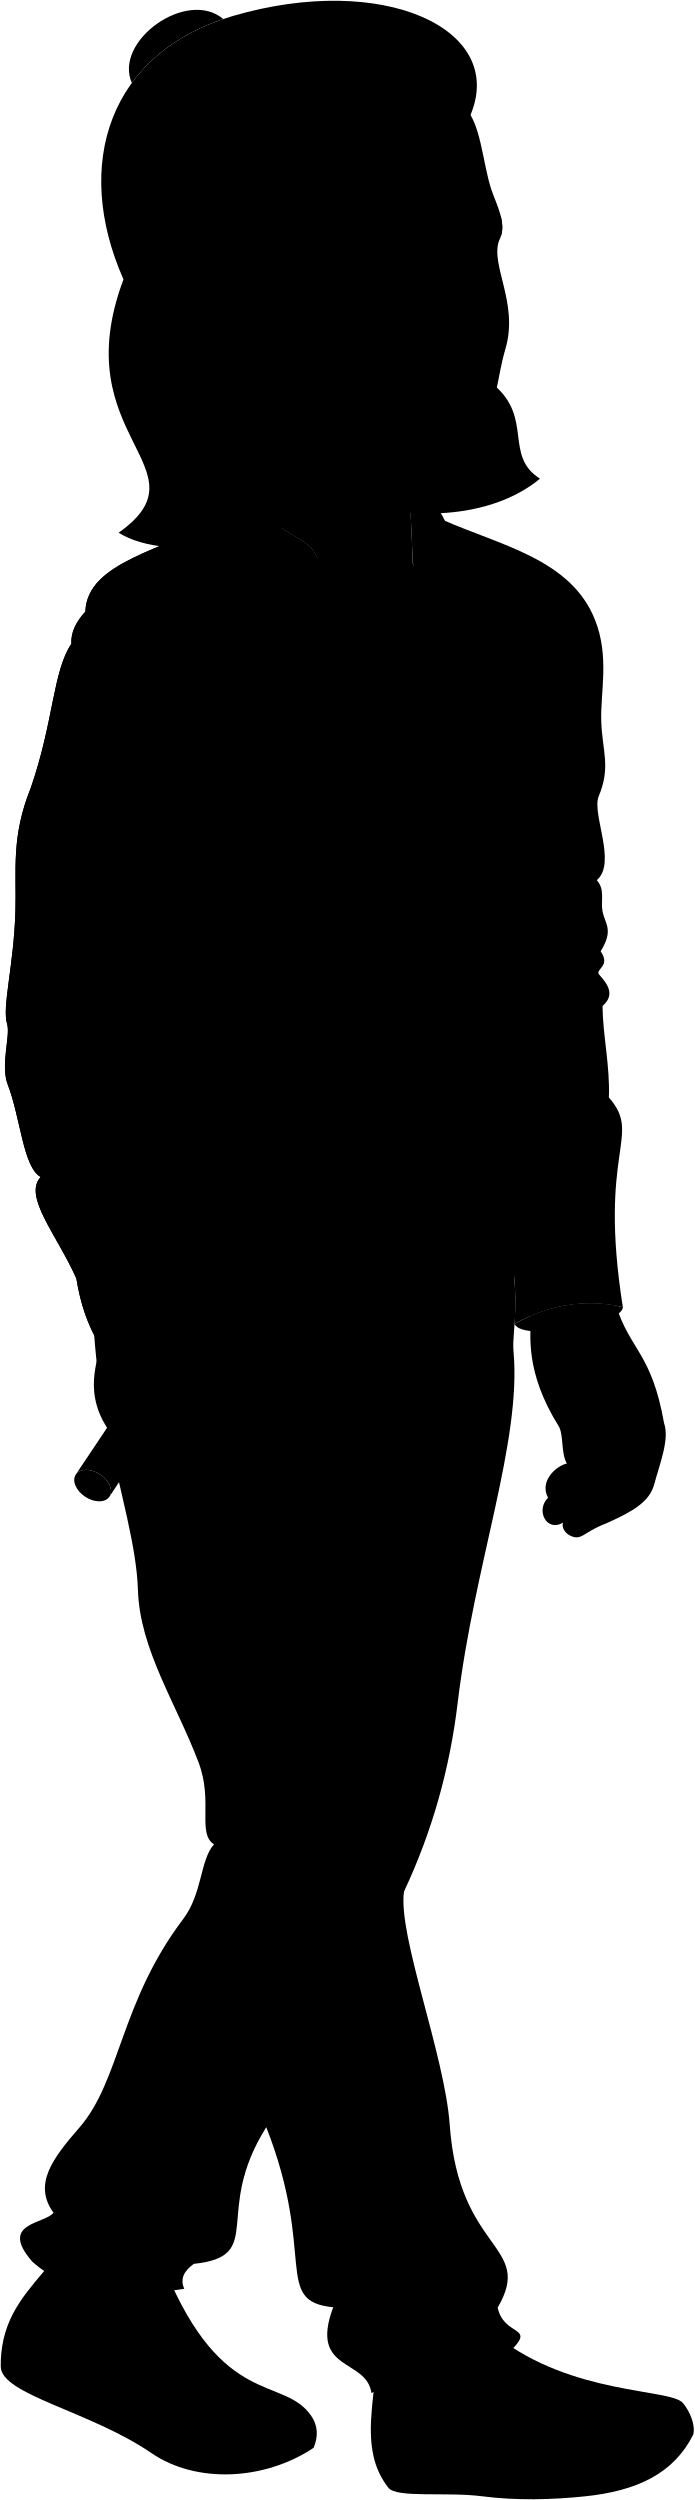
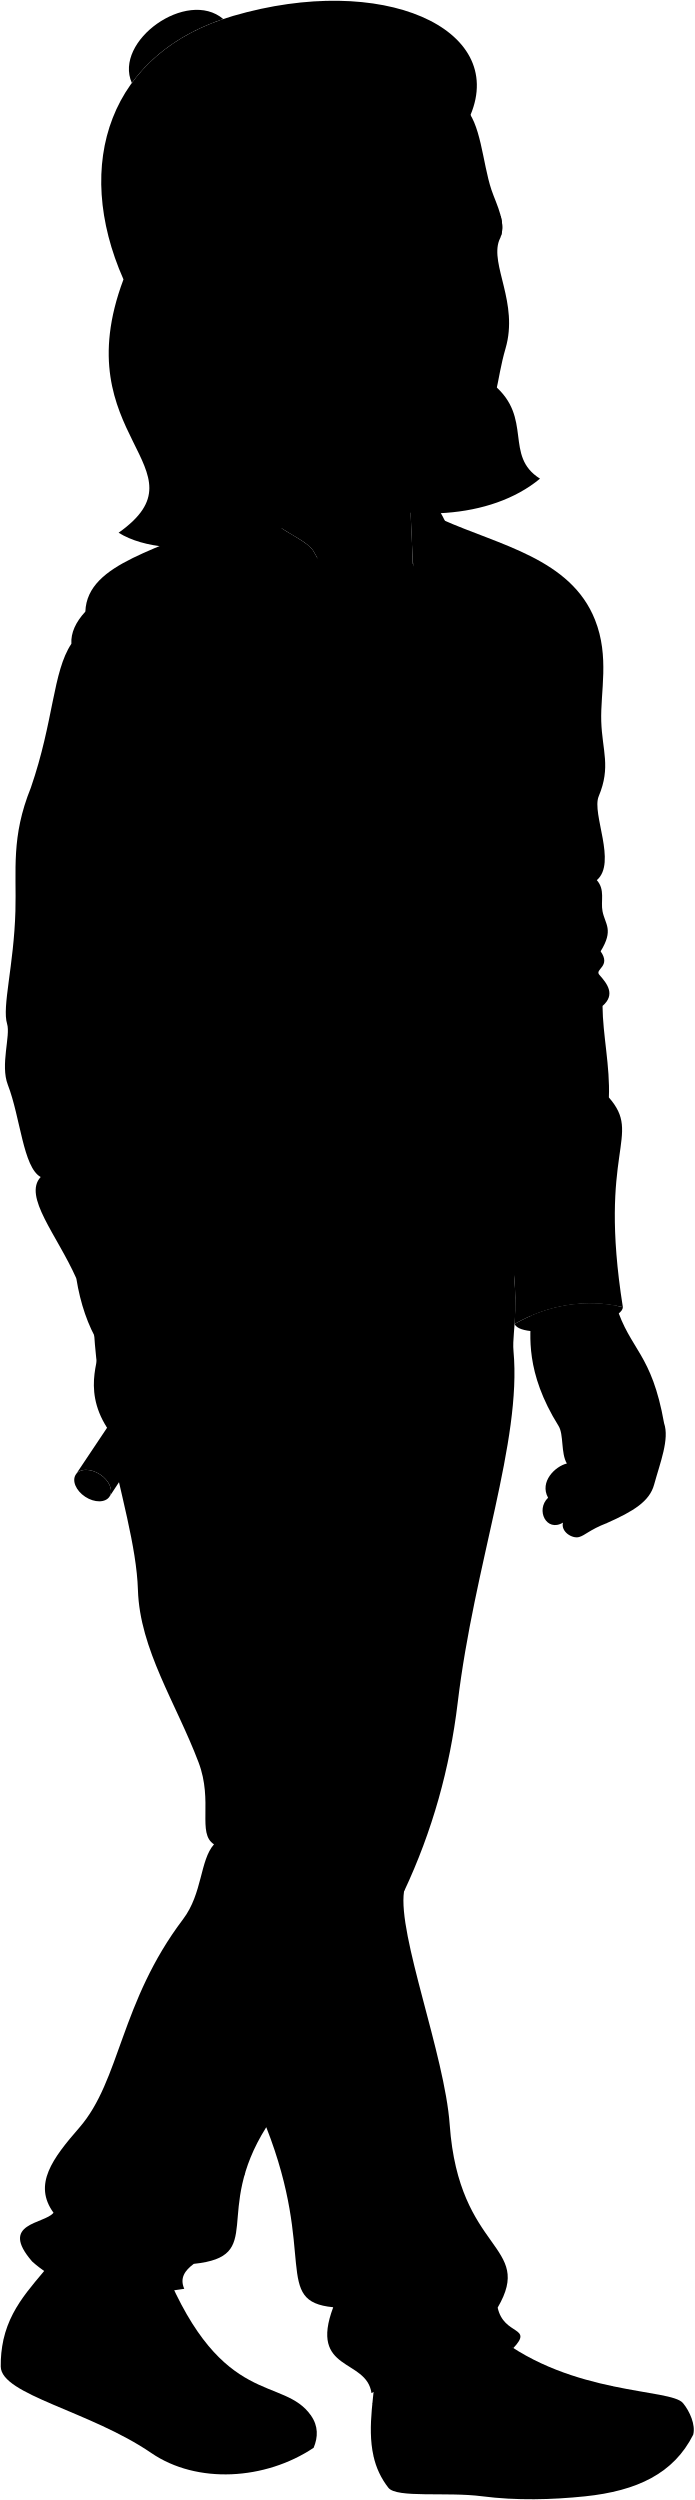
<svg viewBox="0 0 920.58 3313.55">
  <g class="soleWhite">
    <path d="M905.15,3185l-410.1,70.32a103.58,103.58,0,0,0,19.71,42c11,14,77.24,5.2,124.1,11.28,45.71,5.92,93,4.6,136.25.13,69.45-7.17,117.88-30.41,143.66-81.71C922.17,3214.3,914.36,3196,905.15,3185Z" />
    <path d="M4.57,3101.05A154.77,154.77,0,0,0,1,3136.75c.44,37.35,118.37,58.9,199.6,114.55,60.36,41.36,150.89,36,215.09-6.94,6-14.33,6.17-28.77-3.34-42.52Z" />
  </g>
  <g class="howieShoe">
    <path d="M905.15,3185c-16.17-19.36-146.53-10-246.33-88.12l-160.55,36.45c-1.26,38-12.26,82.08-3.22,122,50.89,18.55,129.89,14.1,185.47,20.33C781.19,3286.88,890.35,3247.69,905.15,3185Z" />
    <path d="M226.65,3220.93c70.72,38.69,132.24,12.24,185.71-19.09-36.72-53.12-117.16-8.68-193.52-193.53L79.12,2984c-27.19,37.92-63.22,66.39-74.55,117C45.35,3151,134.93,3170.76,226.65,3220.93Z" />
  </g>
  <path class="howiePants" d="M352.91,2819.42c-71.94,114.35.63,171-96.09,181.15-11.69,8.67-18.95,18.73-12.6,33.07-84.4,13.45-153.28,7.42-201.63-36.23-44.47-51.38,16.17-49.36,28.35-64.58-27.28-37.55-1.48-71.78,34.23-112.84,54.47-62.62,54-165.9,137.47-276.23,25.88-34.2,22.24-78.19,41-99.24-22.77-14.61-.76-56.63-20.48-108.69-29.67-78.31-77.89-149.67-80.34-228.41-3.57-115.32-85.06-277.23-52-497.76H668c26.11,116.38,9.88,151.58,12.6,181.15,11,119.46-51.91,282-74,466.26-10.39,86.58-33.48,169.87-71.1,249.9-8.59,57.49,54,216.56,60.54,309.08,12.12,170.57,112.56,158.59,63.57,242.51,8.19,37.43,47.93,24.71,20.85,53.55-27.5-7.64-61.41,7.72-64.56,29.65-54.08,48-100.19,15.7-123.52,30.13-6.48-46.59-83.15-27.72-50.71-113.82C361.37,3050.4,419.75,2989.66,352.91,2819.42Z" />
  <g class="hairBlack">
    <path d="M654.13,509.83,623.61,152.39C671.64,37.83,507.45-36.86,309,21.08,144.76,69,96.05,217.5,163.66,370.34c-78.81,209.56,114,250.31-6.47,335.76C225,748.14,373.7,719,449.42,658.29c88.46,34.55,200.83,30.58,266.31-23.87C667.55,604.19,707.09,553.93,654.13,509.83Z" />
    <path d="M295.9,25.21C248-15.48,150.16,54.35,174.75,110,201.71,72.88,242.11,43.38,295.9,25.21Z" />
  </g>
  <path class="howieShirt" d="M328,734.78l219.17,12.08c86,212.78,93.48,543,82,901.69-53.48,19.87-109.6,25.52-169.12,13Z" />
  <g class="howieLongSleeve">
    <path d="M555.35,824.3c-2.79-86.63,1.2-151.59,30.47-135.73,76.36,34.18,170.67,51.87,202.83,133,19.44,49,7,95.49,8.26,134.49s13,60.21-3.37,99.36c-9.66,23.1,24.45,88-2.52,111.16,11.35,12.79,4.9,27.6,7.58,41.26,3.39,17.34,15.16,24.43-2.53,53.06,14.32,20.21-8.42,23.58-1.68,31.16,10.17,11.44,21.89,26.1,4.21,41.26.3,38.59,10.13,80.23,8.42,121.26,44.94,51.51-14.82,68,18.52,277.9-48-11.1-97.86-3.56-143.54,22.34q2.38-36.48-.78-65.28c-18.38,18.8-36.74,31.73-55.05,38.27-11.28-56.61-11.7-115.43-23.2-168.19-23.1-106.06-14.67-282.82-34.91-472.2C558.67,999.43,564.54,930.36,555.35,824.3Z" />
    <path d="M415.14,730,297.49,684.62c-80,44.7-182,59.71-184.35,126-12.78,13.93-19.39,28.12-18.53,42.62C69.85,890.5,71.45,955.43,40.88,1044.06c-26.46,65.44-18.94,109-20.45,163.49-2,72-18,127.06-11,149.63,4.75,15.35-9.21,54.37.93,80.59,16.76,43.31,20.23,109.31,43.54,122.28-23.62,25.51,21.6,76.7,47.25,134.33,5.45,33.88,15.43,62.48,29.64,86.16,7.74-38.74,65.77-47.75,112.1-44.4-12.21-29.34-21.17-57.24-25.94-87.86,53.64-11.53,106.67,83.51,257.53,78.53,5.21-55,29.62-98.83,32.2-138.31l-22.35-30.82c25.43-45.46,9.69-67.18,13.1-104,3.76-40.67,16.27-83.84,7.71-128.68-14.65-76.72,18.57-269.49-11.44-390.55-10.51-42.39,1-74-37-127.06C420.75,757.31,433.62,760.34,415.14,730Z" />
  </g>
  <g class="howieLongSleeveInner">
    <path d="M484.28,1557.68c-36.9,36.59-18.55,48.63,22.35,30.82C505.75,1576,492.1,1569,484.28,1557.68Z" />
    <path d="M682,1754.78c9.93,23.91,143.43,1.09,143.54-22.34C777.56,1721.34,727.68,1728.88,682,1754.78Z" />
  </g>
  <g class="howieCollar">
-     <path d="M415.14,730c-19.42,5.31-34.28,45.06-48.21,91.79C341.32,767.93,307,757,296.29,719.36,286,683,307.7,634.07,333.19,630.14,327,694.61,399.61,706.11,415.14,730Z" />
-     <path d="M415.14,730,297.49,684.62c-80,44.7-182,59.71-184.35,126-12.78,13.93-19.39,28.12-18.53,42.62C69.85,890.5,71.45,955.43,40.88,1044.06c-26.46,65.44-18.94,109-20.45,163.49-2,72-18,127.06-11,149.63,4.75,15.35-9.21,54.37.93,80.59,16.76,43.31,20.23,109.31,43.54,122.28-23.62,25.51,21.6,76.7,47.25,134.33,5.45,33.88,15.43,62.48,29.64,86.16,7.74-38.74,65.77-47.75,112.1-44.4-12.21-29.34-21.17-57.24-25.94-87.86,53.64-11.53,106.67,83.51,257.53,78.53,5.21-55,29.62-98.83,32.2-138.31l-22.35-30.82c25.43-45.46,9.69-67.18,13.1-104,3.76-40.67,16.27-83.84,7.71-128.68-14.65-76.72,18.57-269.49-11.44-390.55-10.51-42.39,1-74-37-127.06C420.75,757.31,433.62,760.34,415.14,730Z" />
    <path d="M415.14,730c-19.42,5.31-34.28,45.06-48.21,91.79C341.32,767.93,307,757,296.29,719.36,286,683,307.7,634.07,333.19,630.14,327,694.61,399.61,706.11,415.14,730Z" />
    <path d="M616,769.7C578.08,671,557.24,685,555.35,824.3c-10.28-66.07-12.08-172.08-11.41-185.73C573.92,646.48,604.62,710.43,616,769.7Z" />
    <path d="M579,979.64c2.38-2.84,126.05-17.89,128.85-15.46,3.31,2.88,2.89,35.2.73,39-2,3.54-47.31,30.54-56,32.4-10.31,2.2-68.7-13.69-71.42-16.94C578.35,1015.22,576.14,983.08,579,979.64Z" />
    <path d="M463.43,989.21c-2.11-1.81-155.72,10.42-157.56,12.52-3.69,4.21-1.34,36.89,2.21,41.23s69.95,22.82,82.46,21.35c11-1.29,74.18-33.21,75.84-36.08C468.74,1024.16,467,992.27,463.43,989.21Z" />
  </g>
  <g class="clothesDisplayLine">
    <path d="M501.16,1667.37c8,30.44-11.2,67.56-7.86,102.22,1.62,39.25-1.61,81.88-26,106.63" />
    <path d="M556,1666.28c8.72,26.52-15.51,60.09-8.75,104,7.5,49.19-14,72.48-61,73" />
    <path d="M676.55,1744a57.63,57.63,0,0,1-32.38-24.64" />
    <path d="M365.26,1725.12c-18.87,13.4-39.63,23.53-65.93,24.07" />
    <path d="M41.11,3031.07c13.65,28.91,26.57,70,16.14,110.69" />
    <path d="M493.6,3185c34,8.72,56.61,41.33,61.8,82.67" />
    <path d="M323.51,3150.49c-75.17,50.32-127.77-25.15-159.41,39.84" />
    <path d="M812.43,3162.72c-3,63.56-146.35,35-159.48,110.62" />
  </g>
  <g class="clothesOverlapLine">
    <path d="M723.46,947.08c5.7,75.57-1.49,150-30.77,222.66,14.18,47.84,0,124.91-1.81,203.65-4.53,29.87,24.06,211,15,266.21-4.43,20.4-8.48,37.38-24.67,49.9" />
    <path d="M216.9,1648.28c4.22-22.07-3.53-32-6.65-48.6-3-15.91,17.2-33.49-8.14-52.5,26.94-29.2-8.15-27.15-22.63-169.26,25.34-38-10-40.73-3.62-67,32.91-6.26,8.64-30.85,12.67-51.59a607.32,607.32,0,0,0,10.86-102.28c.45-19,27.16-28.06,7.24-60.65,24.44-13.57,20.16-37,25.35-62.45,5.72-28.07,26.25-58.83,12.67-95" />
    <path d="M283.6,2444.52c42.41,23.88-7.85,49.79,18.85,70.21,15.47,2.22,30.63,268.59,50.46,304.69" />
    <path d="M462.42,1907.44c30.36,175,10.71,335.75,53.57,441.12,7.15,33.94,36.07,87.46,19.42,158.41" />
    <path d="M293.79,3164.8c-31.22-18.52-60.05-55.37-85.32-99.68-10.44-18.29-27-25.38-49.32-25.38" />
    <path d="M210.45,3038c-3.35,4.06-7.56,10.68-2,27.1" />
    <path d="M797.34,3190.33c-49.47-13.08-92.2-31.08-124.93-49.57-14.72-8.32-41-7-56.6,1" />
    <path d="M680.37,3112.11q-21.55,14.32-8,28.65" />
  </g>
  <g class="clothesBorderLine">
    <path d="M101.1,1694.38c17.21-31.44,74.77-57.3,115.8-46.1" />
    <path d="M815.32,1633.69c-28.67-7.83-80.38-5.39-109.43,5.91" />
    <path d="M456.63,807.36c34.19,3.46,77.08-4.52,93.38-23.55" />
  </g>
  <g class="clothesFoldLine">
    <path d="M713,837.05c5.58,29.6,9.6,57.51-.69,70" />
    <path d="M737.64,854.19c2.05,26.75-8.25,88.56-14.18,92.89,6.66.23,14.2-7.92,22.41-22.25" />
    <path d="M758.9,1022.9c-12.28-.64-24.12.64-34.83,6.86" />
    <path d="M692.69,1169.74c-15.64,17.7-22.75,40.53-13.35,73.29" />
    <path d="M791,1166.54c-8.77,10-34.87,3.11-38.3,12.71" />
    <path d="M765.75,1237.54c-18.06-1.37-35-.1-50.74,4.12" />
    <path d="M796.07,1260.86c-6.31,6.17-47.46-13-99.12,12.33" />
    <path d="M696.09,1285.52c18.23,14.43,70.46,2.5,82,16.49" />
    <path d="M764.38,1321.21c5.09-12.86-25.37-11.66-39.09-13" />
    <path d="M798.6,1333.28c-12.27,5.76-41.76-2.47-28.05,21.53" />
    <path d="M807,1454.54c-2.76,32-7.49,60.91-37.15,51.14" />
    <path d="M802.78,1559.86c-13.65,6.34-27.16,9.88-40.46,8.91" />
    <path d="M798,1604.44c-13.19-22.66-46.63-13.72-72.69-18.52" />
    <path d="M627.23,1551.63c11,32.92,28.11,67.89,49.37,72" />
    <path d="M565.51,1518c-10.47,4.87-21.32,8-32.92,7.54" />
    <path d="M600.66,1548.17c-23.44,11.7-46.22,19.59-68.07,22.14" />
    <path d="M610.41,1604.44c-21.25,3.5-41.77,3.8-61.36,0" />
    <path d="M565.14,1054.42c-15.85,10.84-31.53,18.59-46.95,22" />
    <path d="M506.44,1101.08c13.33-4.86,26.17-8.57,37.91-9.61" />
    <path d="M293.25,1162.11c24.37,71.68,53.48,137.32,88.47,195.45" />
    <path d="M213.74,1122.13c30.52,57.65,69.22,125.7,111.74,186" />
    <path d="M425.73,1569.82c11.73,1.82,25.94,18.16,42.91,25.36" />
    <path d="M461.31,1521.82c-12.05,17.09-25,29.88-39.14,37.42" />
    <path d="M440.31,1446.43c1.55,14.26-12.75,89.72-23.37,105.43" />
    <path d="M391.57,1515.37c-1.57-56.11,34.56-27.86,10.15,24.4" />
    <path d="M328,1446.43c22.68,32.85,37.22,67.35,55.41,87.47" />
    <path d="M261.32,1407.66C297.37,1482.5,325,1487.75,363.69,1541" />
    <path d="M287.53,1523.09c23.43,14.49,52.53,20.74,67.27,34.59" />
    <path d="M318.77,1595.18c10.83-10.89,22-18.29,33.87-18" />
    <path d="M113.14,810.6c7.11,10.56,8.48,21.46-4.6,33.22" />
    <path d="M196.57,942.85c-26.41-46.21,21.27-44.75,34.48,24.94" />
    <path d="M278.73,902.5c-3.65,26.67-13,51.84-30.59,74.86" />
    <path d="M244.65,938.93c0-24.94-40-75.31-19.47-81.17,17.16-4.91,32.09,58.68,19.47,81.17" />
    <path d="M196.57,1069.76a155.11,155.11,0,0,1-84.36,2.94" />
    <path d="M206.63,1096.42c-13.73,3.42-32.8,7.09-37.2,15.89" />
    <path d="M38.12,1068.29c-2,39.61,12.13,67.5,37.41,87.3" />
    <path d="M177.5,1212.08c-24.5,31-60.59,49.58-117.38,46.21" />
    <path d="M50.59,1287.64c85,1.9,121.28,11.47,2.2,45.48" />
    <path d="M175.86,1310.94c-29.91,3.11-52.47,16-2,29.51" />
    <path d="M56.46,1349.26c42.12-2,81.1,1,112.23,16.87" />
    <path d="M116.61,1394.74c-35.56,3.87-67.32,11.77-85.83,33.74" />
    <path d="M185.57,1515.78c-43.57,35.81-87.27,63.16-131.72,44.27" />
    <path d="M467.3,1876.22c-9,9.12-71-40-75.31-23.32-4,15.32,82,12.66,70.43,54.54" />
    <path d="M446,1904.88c-20.31-.83-40,7.8-59.32,22.66" />
    <path d="M613.41,1831.61c-29.53,20.46-59.77,36.57-91.31,44.61" />
    <path d="M503.27,1904.82c21.8,6.4,41.43,20.74,59.06,42.38" />
    <path d="M513.67,1861.61c-13.64,15.32-27.39,27.38-41.36,33.25" />
    <path d="M430.15,2181.93c4.05,98.93,86.67,147.7,97,204.45" />
    <path d="M499.08,2477.91c-45,21-82.34,54.41-112.72,98.93" />
    <path d="M439.83,3021.59c-32.13-25.31,29.21-61.34,74-74" />
    <path d="M574.2,2995.31c51.6,9.73,90.09,15.74,50.63,53.55" />
    <path d="M441.58,3058.07c33.31,7.34,83.94-3.54,96.59,17.08,6.07,9.88-23.34,14.74-57.44,17.52" />
    <path d="M659.52,3058.56c-26.9,30.22-110.64,58.45-160.29,54.56" />
    <path d="M325.08,2879.48c-6.83,21.38-41.48,33.06-64.4,54.49" />
    <path d="M70.94,2932.83c15.33,24.33,37.86,41.14,67.92,48.66" />
    <path d="M92.7,2932.83c-4.93-26.29,12.2-34.54,30.59-18.44,41.48,36.33,76.36,59.91,95,57.44,28.76-3.83,75.48-13.34,59,6.44" />
    <path d="M186.29,3015.3c-58.71,2.69-90.37-33.81-129.56-37" />
    <path d="M256.82,3000.57c-12.81,1.63-27.25-5.26-42.82-5.26" />
  </g>
  <g class="weapon">
    <g class="gasketLight">
      <path d="M305.94,1627.13c7-10.47,26.24-10,42.94.94s24.65,28.4,17.74,39l-6.5,9.91-60.79-40Z" />
      <path d="M393.63,1671.57c-7.2-4.74-4-22.36,7-39.27s25.62-26.57,32.75-21.88l12.15,8-39.63,61.24Z" />
      <path d="M363.69,1541c6.82-10.17,25.66-9.61,42.11,1.2s24.37,27.85,17.66,38.09l-6.3,9.61-59.87-39.35Z" />
    </g>
    <g class="gasketMedium">
      <path d="M299.33,1637c-7.07,10.55.82,28.11,17.66,39.18s36.16,11.4,43.13.77-1-28.06-17.74-39S306.39,1626.46,299.33,1637Z" />
      <path d="M100.49,1954.34c-5.46,8.17.12,21.4,12.47,29.52s26.76,8,32.17-.18-.22-21.37-12.52-29.45S105.94,1946.19,100.49,1954.34Z" />
      <path d="M405.92,1679.64c7.2,4.74,21.95-5.27,32.89-22.25s13.87-34.3,6.74-39-21.73,5.1-32.68,21.93S398.71,1674.91,405.92,1679.64Z" />
      <path d="M357.29,1550.57c-6.87,10.24,1,27.4,17.58,38.3s35.53,11.36,42.29,1.05-1.19-27.35-17.67-38.18S364.13,1540.37,357.29,1550.57Z" />
    </g>
    <g class="gasketDark">
      <path d="M106.68,1959.71c-3.79,5.69.09,14.89,8.68,20.53s18.61,5.59,22.38-.12-.14-14.87-8.7-20.5S110.47,1954,106.68,1959.71Z" />
      <path d="M412.8,1670.76c5,3.29,15.25-3.65,22.86-15.45s9.67-23.89,4.71-27.15-15.15,3.56-22.76,15.29S407.79,1667.47,412.8,1670.76Z" />
    </g>
    <path class="joint" d="M400.65,1632.3c5.27-8,11.37-14.48,17.07-18.49l-20.48-13.46,10.06-15.28c4.7-7.15-.8-19-12.28-26.58s-24.63-7.91-29.38-.8l-41.36,61.88c7.65.28,16.42,3.12,24.6,8.5s14.25,12.29,17.51,19.18l2.89-4.38,20.79,13.65.32-.49C391.73,1649,395.25,1640.57,400.65,1632.3Z" />
    <path class="pipe" d="M132.61,1954.23c11.93,7.84,17.57,20.48,13,28.71L350.1,1672c4.84-7.36-.68-19.53-12.34-27.19s-25.06-7.94-30-.61L100.49,1954.34C105.94,1946.19,120.32,1946.15,132.61,1954.23Z" />
  </g>
  <path class="hairOverlapLine" d="M163.66,370.34a64.92,64.92,0,0,0,18.26,21.12" />
  <g class="eye">
    <circle class="sclera" cx="524.23" cy="361.85" r="131" />
    <g class="irisBrown">
      <ellipse cx="597.22" cy="365.41" rx="23.14" ry="24.3" transform="translate(-42.7 81.34) rotate(-7.52)" />
-       <ellipse cx="450.53" cy="384.78" rx="23.14" ry="24.3" transform="translate(-46.5 62.3) rotate(-7.52)" />
+       <ellipse cx="450.53" cy="384.78" rx="23.14" ry="24.3" transform="matrix(0.99, -0.13, 0.13, 0.99, -46.5, 62.3)" />
    </g>
    <g class="pupil">
      <ellipse cx="595.68" cy="366.16" rx="9" ry="9.45" transform="translate(-42.81 81.15) rotate(-7.52)" />
      <ellipse cx="449" cy="385.53" rx="9" ry="9.45" transform="translate(-46.61 62.11) rotate(-7.52)" />
    </g>
  </g>
  <g class="skinFilipino">
    <path d="M880.17,1886.29c-16.41-93-44.95-96.6-63.56-155.7-37.67-6.87-76.26-2.36-112.88,13.38-.42,24.84-8.35,74.07,36.59,146,7.09,11.34,2.86,36,11,49.79-15.37,3.66-36.61,24.17-24.89,45.4-16.84,16.11-2.2,46.13,19.77,32.95-3.16,11.86,12,21.61,21.22,19.14,8.09-2.17,13.92-9.62,36.62-18.41,35.91-15.87,56.85-29,62.88-50.9C875.05,1938.28,887.5,1907.52,880.17,1886.29Z" />
    <path d="M306.38,1757.93c-12.53-8.49-24.86-14.58-32.22-1.75-16.87-10.33-28.24-2.91-29.43,12.14-10.15-5.2-33.43,8.64-23.63,26.39-8.79,1.39-11.25,6.48-17.5,5.4l42.64-63.8s-103.52-10.8-115.5,44.23c5.67,13.55-24,57.2,11.18,111.83l32.12-48c12.08-2,26.16,1.38,36.48-1,9.47,7.75,9.77,15.5,12.87,21.35l-45.33,68.92c5.58,3.31,30.26,8,43-1.6,15.42,9.57,62-23.47,67.79-39.15,15.15-11.76,29.49-33.22,27.43-46C332.41,1829,332,1776.94,306.38,1757.93Z" />
    <path d="M549.32,627.59S360,576.92,306.4,523.29c17.13,47.06,29.94,78.76,26.43,115.07.47,57.28,67.46,68.81,82.31,91.65,11.35,18.62,10.88,24.67,17.12,38.15,49.38,6.63,92.82-.77,114.89-21.3C546.43,706.81,540,658.57,549.32,627.59Z" />
    <path d="M310,528.74c-33.68,26.58-51.07-7.81-70.2-28.8-33.13-36.34-37-83.08-18.37-105.57,13.42-16.22,37.35-21.62,49.65-3.56,7.76-1.54,18.93-2.1,20.12,2.31,11.51,73.73,43.4,133.93,66.63,155.64-24.54-51.92-42.17-141.73-40-178.66.95-16,12.23-37.89,27.48-83.28,5.37-16,.45-63.26-4.91-100.07,35.28-25.22,158.19-37.24,186.94-23.12,18.63-13.08,68.18-26.71,87.37-22.16,22.8,19.75,24.73,74.2,36.58,109.89C658,271.52,673,297.21,661.6,318.62c-12.21,32.51,26,82.92,8.48,143.13-12.74,43.71-9.54,72.68-35.5,113-12.48,19.39-11.86,44.52-31.72,60.21-26.62,21-68.81,21.93-97.39,11.93-47.48-16.6-93.34-22.22-137.14-46.31C344.39,587.39,326.52,575.49,310,528.74ZM498.79,370.9c-13.53-12.39-31.82-10.78-38.25-8.85-14.94,4.5-21.1,13-33.54,20.76,24.15,9.25,37.18,13.19,68.51-6.06C498,375.23,503.57,375.28,498.79,370.9Zm86.93-5.15c4.4-.39,20.65,13.37,53.3-6.46A20.93,20.93,0,0,0,637.37,346c-3.82-2.05-17.47-5.51-27.27-3.53a50.3,50.3,0,0,0-30,19.1C578,364.51,580.92,366.19,585.72,365.75Z" />
  </g>
  <g class="skinOverlapLine">
    <path d="M802,1827.81c-8.37,42.4,41.77,97.87.7,108.73-35.85,9.48-33.38-62.21-61.4-95.18" />
    <path d="M726.41,1985.14c7.88-11.89,18.22-16.87,30.17-17.7,10.71-7,5.77-19.77,19.2-46.48" />
    <path d="M746.18,2018.09c2.78-20.28,17.41-28.37,33.06-35.4,5.36-16.48,20.19-17.72,19.37-45.29" />
    <path d="M804,2018.82c-31.61-3.89-16.95-40,12.72-48.08,9.88-14.16,10.41-29.21,14.43-43.64,4.45-16-3.31-20.64-9.49-47" />
    <path d="M221.1,1794.71c37-4,54.18,31.91,33.49,40.83-7.83,3.37-30.83,3.35-44.07,7.75" />
    <path d="M221.08,1932c10.1-3.72,22.34-20.21,34.57-40.42,15.68-25.9,13.55-27.65,1.62-58.14" />
    <path d="M244.73,1768.32c17.14,17.81,32.32,30.88,42,45.61,7.7,11.67,11.42,59,2.1,78.88" />
    <path d="M274.16,1756.18c19.75,21,46.1,30.85,42.14,90.6" />
    <path d="M166.42,1794.74c9.42-3.86,25.82-3.41,37.18,5.37" />
    <path d="M174,1844.32c-19.19,4-30.75-4.18-39.32-2" />
  </g>
  <g class="skinFoldLine">
    <path d="M277.49,420.51c-30.91-56.09-84.26,14.84-25.22,68.44" />
    <path d="M279.06,446.05C264.63,460.77,295.45,484,283.4,488c-9.84,3.25-5.62-9.1-19.55-16.58-16.11-8.65-19.11-38.05.18-34.9" />
  </g>
  <g class="head54">
    <path class="lipMaleBrown__noStroke" d="M486.74,555.52c14.36-9.37,52.48,1,84.36-1.95,23.41-2.15,42.34-17.56,54.22-16.56-29.19,7.33-15,27.74-50.23,34.67C539,578.79,534.15,545.4,486.74,555.52Z" />
    <path class="lipBorderLine" d="M486.74,555.52c14.36-9.37,52.48,1,84.36-1.95,23.41-2.15,42.34-17.56,54.22-16.56" />
    <path class="lipEdgeLine" d="M539,564.86c23,10.43,46.77,11.13,64.86-10.49" />
    <path class="smileLine" d="M463.75,530.67c-10.34,9.7-16.13,21.33-8.85,32.49" />
    <g class="noseLine">
      <path d="M578.89,393.71c8.62,11.53,20.83,26.55,22.84,39.93,3.22,21.29,31.34,34.51,4.61,59.76" />
      <path d="M525.94,473.7c-5.58,5.47-6.4,23.6,5.43,29.6" />
      <path d="M545.42,500.69c-.49-7.52,19.46-11.41,30-7.63" />
      <path d="M604.86,485.73c-3.73,8.36-19.26,17-36.75,12.72" />
    </g>
    <g class="eyeFoldLine">
      <path d="M639.8,371c-1.57,14.85-33.52,20.54-47.25,13.31" />
      <path d="M498.27,391.48c-13.72,14.69-39.22,20.58-59.41,14.91" />
    </g>
    <g class="eyeCornerLine">
      <path d="M414.54,390c4.44-1.32,7.74-4,12.46-7.15" />
      <path d="M637.37,346a21.8,21.8,0,0,1,7.55,3.29" />
    </g>
    <g class="eyeCreaseLine">
      <path d="M495.51,357.23c-20.1-18.31-51.81-4-70.71,15.4" />
      <path d="M646.62,342.33c-9.83-1.74-38.28-20.21-57.5-1.25" />
    </g>
    <g class="eyebrowBlack">
      <path d="M513.42,283.62c10.55,29.94-75.7,25.39-105,53.44-6.87,6.59-19.91.48-17-2.14C417.8,283.06,452.74,298.53,513.42,283.62Z" />
      <path d="M664.25,312.11c2.4-8.17,1.68-16.78-.43-25.36-22.56-12.12-32.36-1.88-78.93-5.42C577.48,306.36,633.56,291.85,664.25,312.11Z" />
    </g>
  </g>
</svg>
